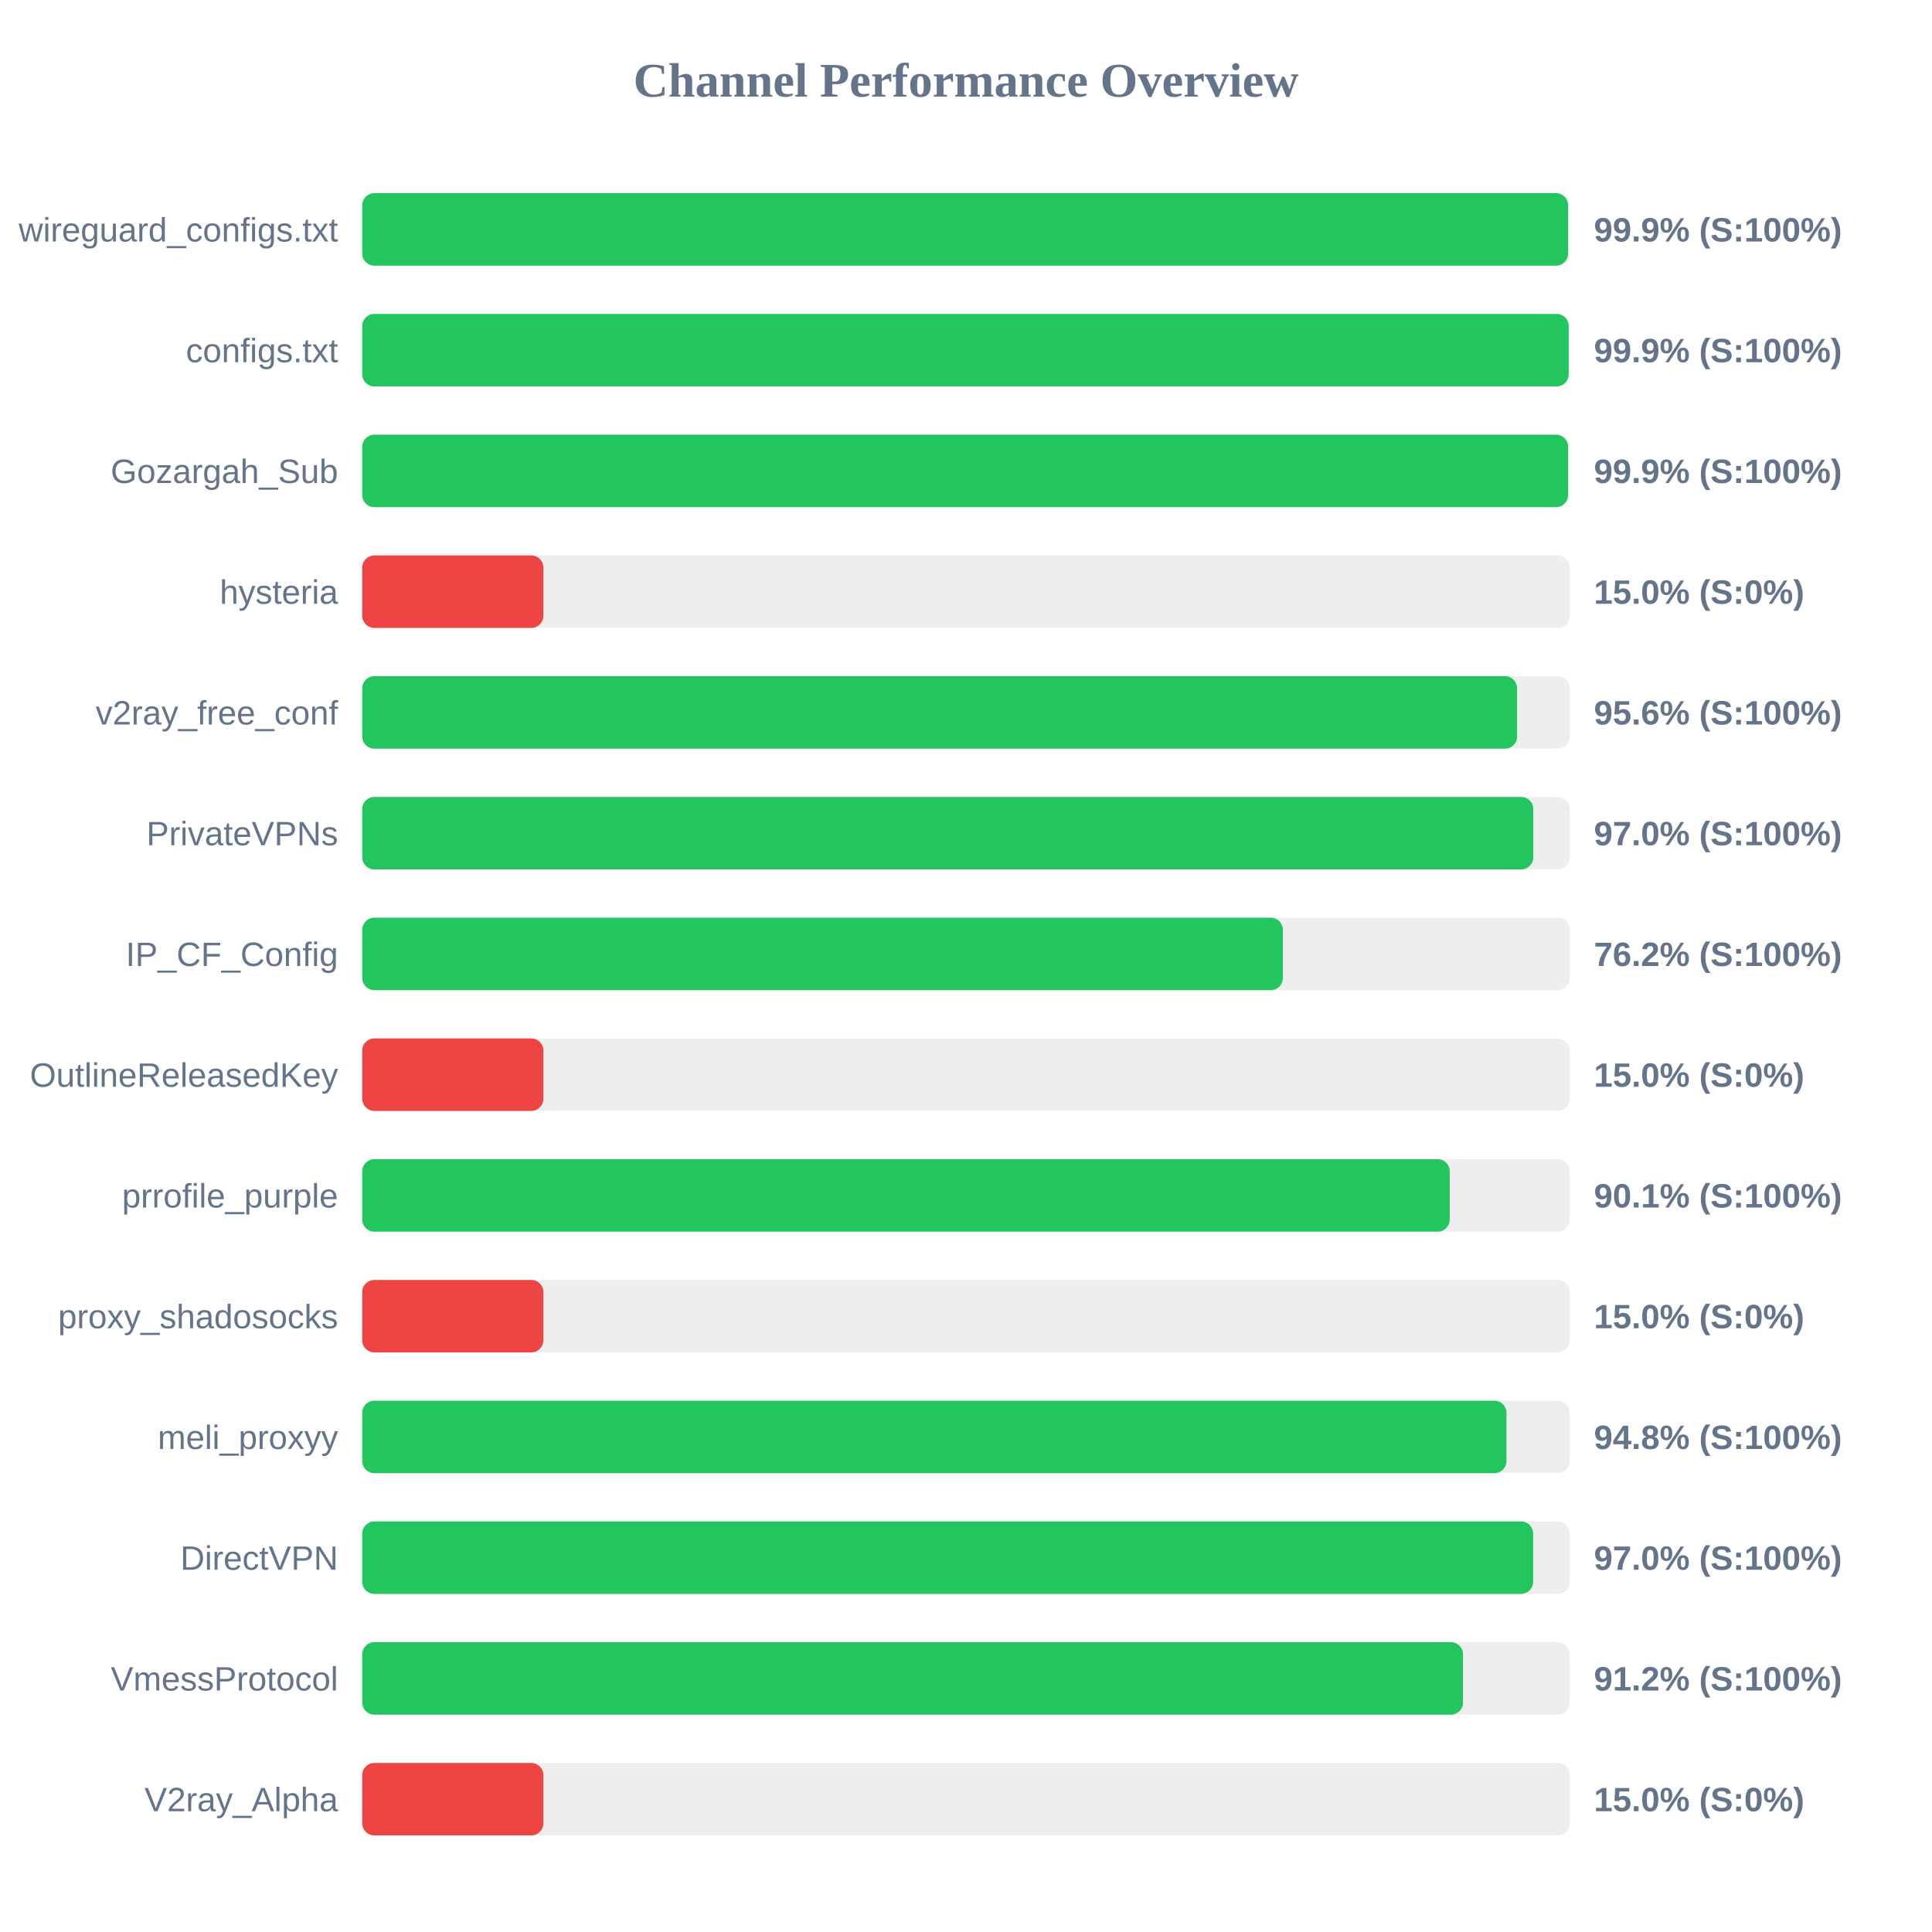
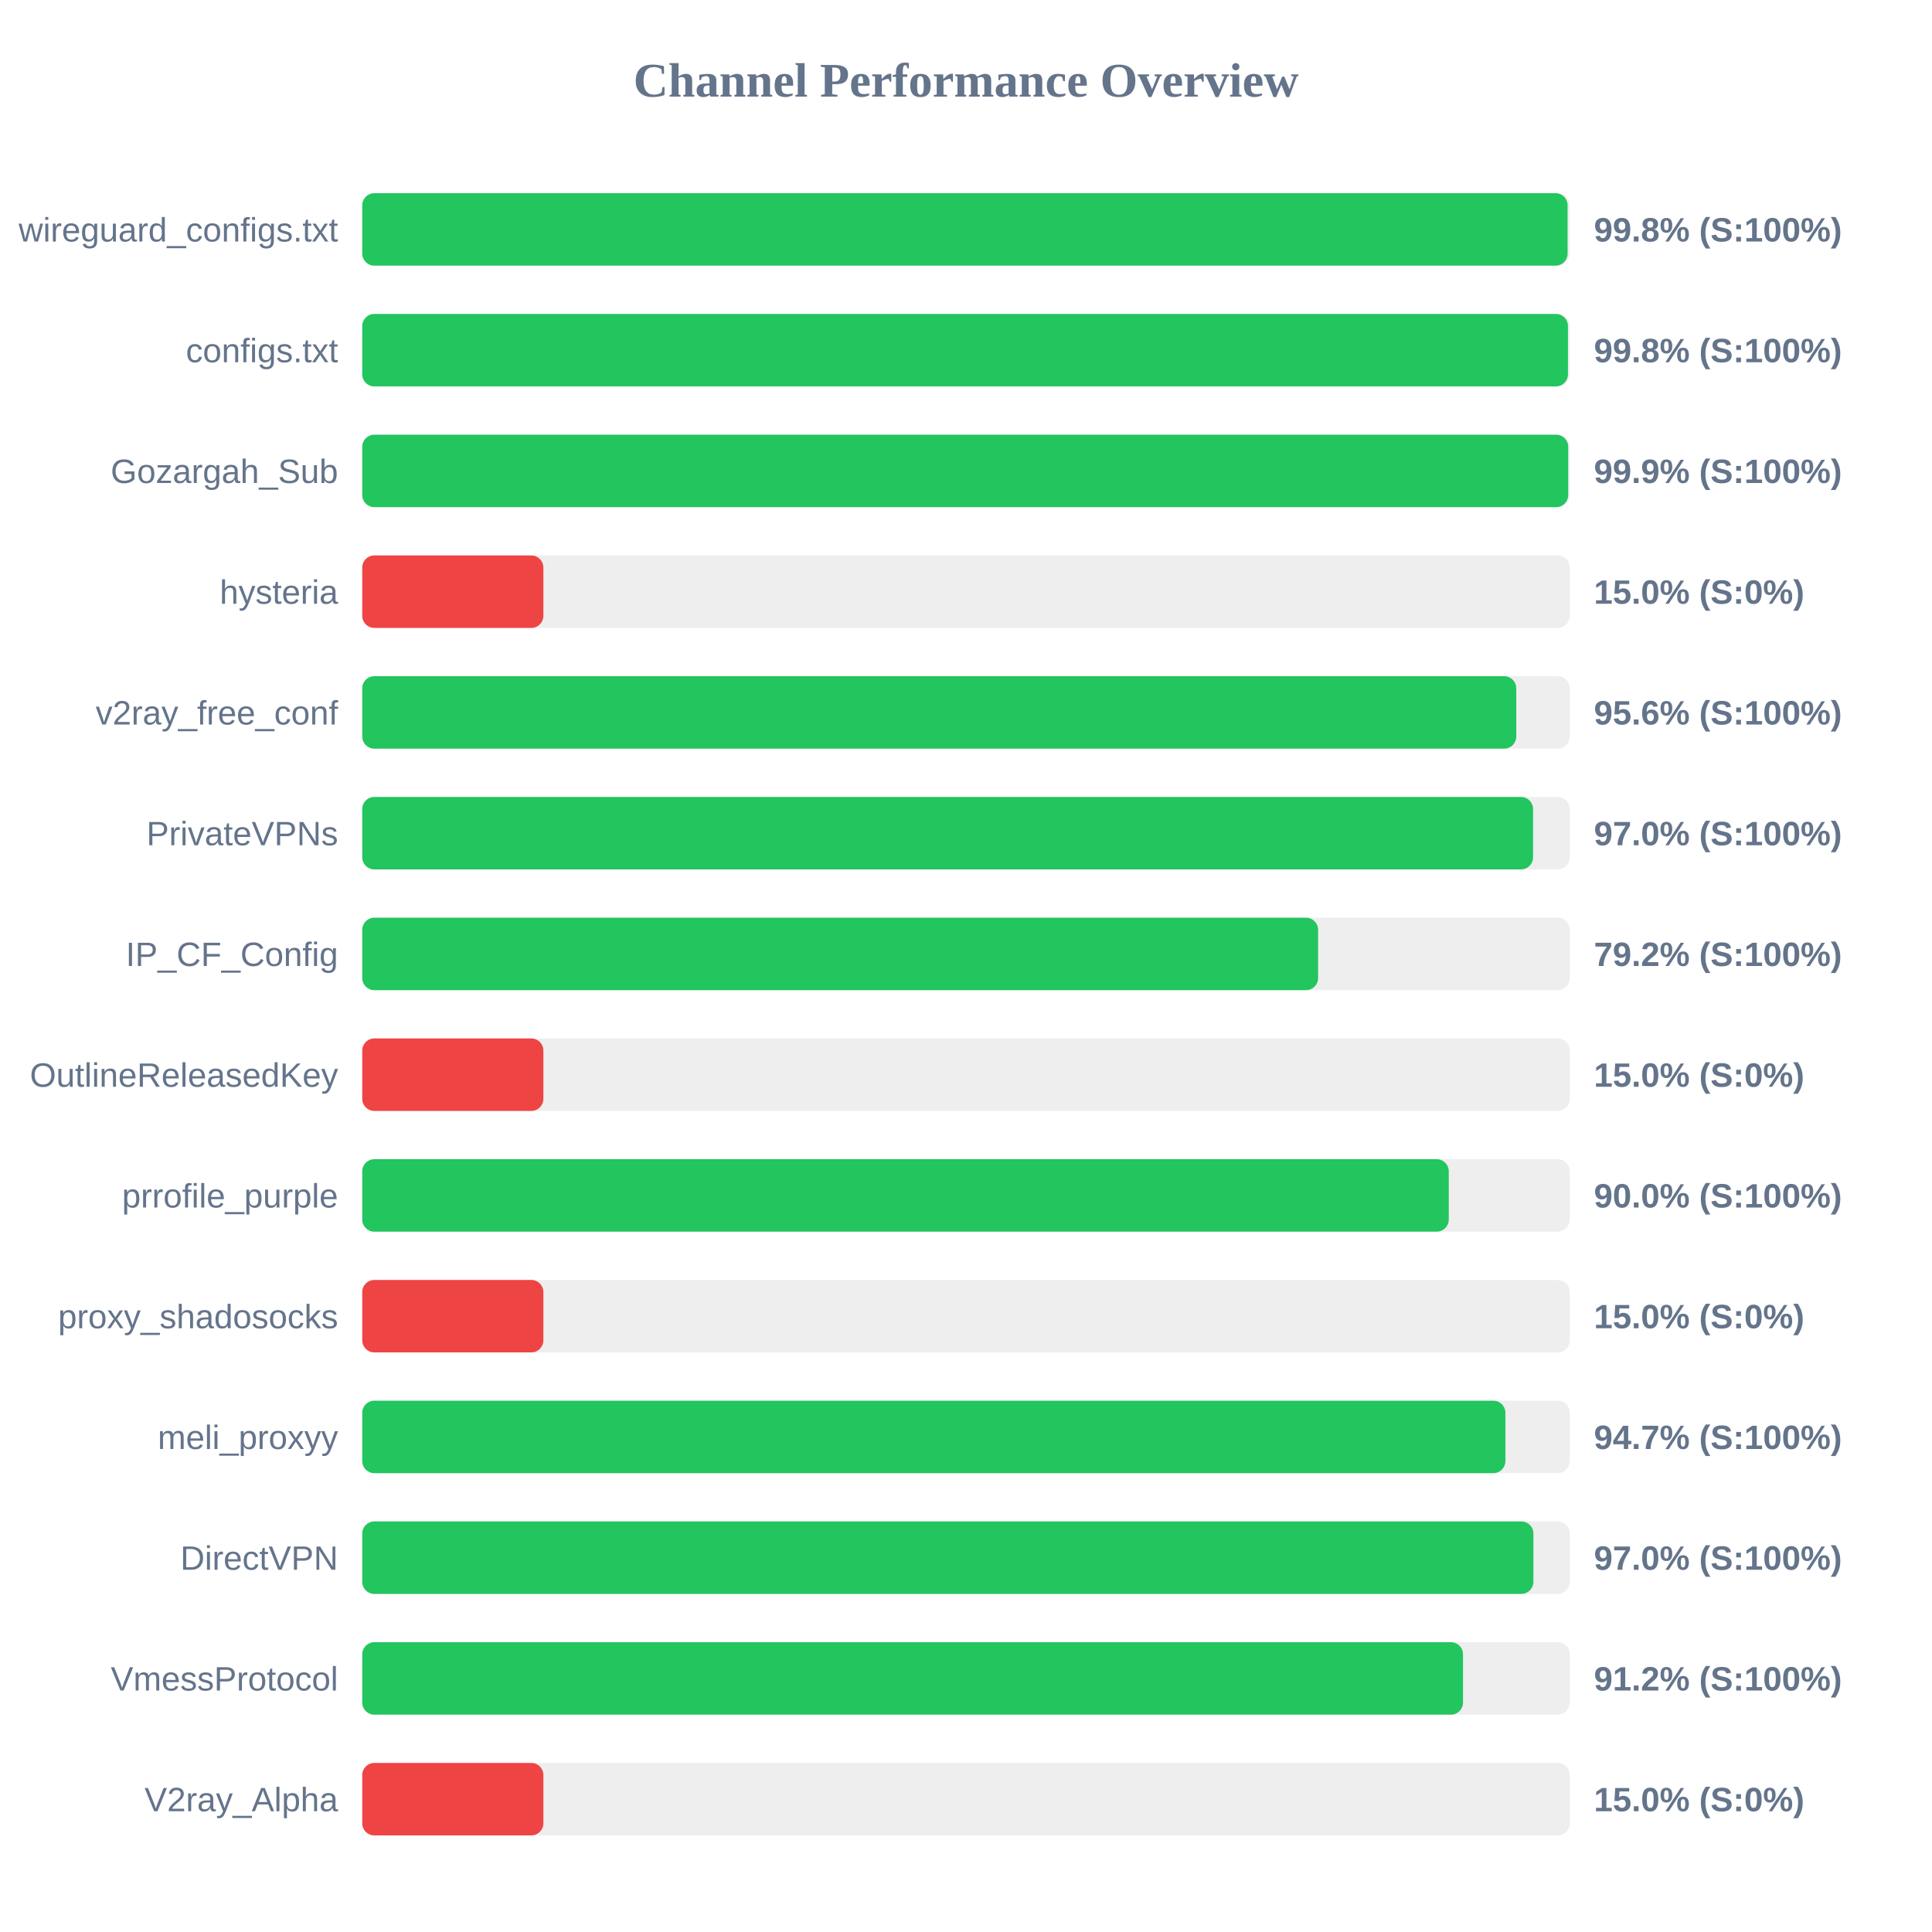
<svg xmlns="http://www.w3.org/2000/svg" width="800" height="800" version="1.1">
  <style>
        .row { font: 14px Arial; fill: #64748b; }
        .score { font: bold 14px Arial; fill: #64748b; }
    </style>
  <text x="400" y="40" text-anchor="middle" font-size="20px" font-weight="bold" fill="#64748b">Channel Performance Overview</text>
  <rect x="150" y="80" width="500" height="30" fill="#eee" rx="5" />
-   <rect x="150" y="80" width="499.3" height="30" fill="#22c55e" rx="5" />
+   <rect x="150" y="80" width="499.1" height="30" fill="#22c55e" rx="5" />
  <text x="140" y="100" text-anchor="end" class="row">wireguard_configs.txt</text>
-   <text x="660" y="100" text-anchor="start" class="score">99.9% (S:100%)</text>
+   <text x="660" y="100" text-anchor="start" class="score">99.8% (S:100%)</text>
  <rect x="150" y="130" width="500" height="30" fill="#eee" rx="5" />
-   <rect x="150" y="130" width="499.55" height="30" fill="#22c55e" rx="5" />
+   <rect x="150" y="130" width="499.25" height="30" fill="#22c55e" rx="5" />
  <text x="140" y="150" text-anchor="end" class="row">configs.txt</text>
-   <text x="660" y="150" text-anchor="start" class="score">99.9% (S:100%)</text>
+   <text x="660" y="150" text-anchor="start" class="score">99.8% (S:100%)</text>
  <rect x="150" y="180" width="500" height="30" fill="#eee" rx="5" />
-   <rect x="150" y="180" width="499.3" height="30" fill="#22c55e" rx="5" />
+   <rect x="150" y="180" width="499.35" height="30" fill="#22c55e" rx="5" />
  <text x="140" y="200" text-anchor="end" class="row">Gozargah_Sub</text>
  <text x="660" y="200" text-anchor="start" class="score">99.9% (S:100%)</text>
  <rect x="150" y="230" width="500" height="30" fill="#eee" rx="5" />
  <rect x="150" y="230" width="75.0" height="30" fill="#ef4444" rx="5" />
  <text x="140" y="250" text-anchor="end" class="row">hysteria</text>
  <text x="660" y="250" text-anchor="start" class="score">15.0% (S:0%)</text>
  <rect x="150" y="280" width="500" height="30" fill="#eee" rx="5" />
-   <rect x="150" y="280" width="478.2" height="30" fill="#22c55e" rx="5" />
+   <rect x="150" y="280" width="477.85" height="30" fill="#22c55e" rx="5" />
  <text x="140" y="300" text-anchor="end" class="row">v2ray_free_conf</text>
  <text x="660" y="300" text-anchor="start" class="score">95.6% (S:100%)</text>
  <rect x="150" y="330" width="500" height="30" fill="#eee" rx="5" />
-   <rect x="150" y="330" width="484.9" height="30" fill="#22c55e" rx="5" />
+   <rect x="150" y="330" width="484.8" height="30" fill="#22c55e" rx="5" />
  <text x="140" y="350" text-anchor="end" class="row">PrivateVPNs</text>
  <text x="660" y="350" text-anchor="start" class="score">97.0% (S:100%)</text>
  <rect x="150" y="380" width="500" height="30" fill="#eee" rx="5" />
-   <rect x="150" y="380" width="381.2" height="30" fill="#22c55e" rx="5" />
+   <rect x="150" y="380" width="395.8" height="30" fill="#22c55e" rx="5" />
  <text x="140" y="400" text-anchor="end" class="row">IP_CF_Config</text>
-   <text x="660" y="400" text-anchor="start" class="score">76.2% (S:100%)</text>
+   <text x="660" y="400" text-anchor="start" class="score">79.2% (S:100%)</text>
  <rect x="150" y="430" width="500" height="30" fill="#eee" rx="5" />
  <rect x="150" y="430" width="75.0" height="30" fill="#ef4444" rx="5" />
  <text x="140" y="450" text-anchor="end" class="row">OutlineReleasedKey</text>
  <text x="660" y="450" text-anchor="start" class="score">15.0% (S:0%)</text>
  <rect x="150" y="480" width="500" height="30" fill="#eee" rx="5" />
-   <rect x="150" y="480" width="450.3" height="30" fill="#22c55e" rx="5" />
+   <rect x="150" y="480" width="449.9" height="30" fill="#22c55e" rx="5" />
  <text x="140" y="500" text-anchor="end" class="row">prrofile_purple</text>
-   <text x="660" y="500" text-anchor="start" class="score">90.1% (S:100%)</text>
+   <text x="660" y="500" text-anchor="start" class="score">90.0% (S:100%)</text>
  <rect x="150" y="530" width="500" height="30" fill="#eee" rx="5" />
  <rect x="150" y="530" width="75.0" height="30" fill="#ef4444" rx="5" />
  <text x="140" y="550" text-anchor="end" class="row">proxy_shadosocks</text>
  <text x="660" y="550" text-anchor="start" class="score">15.0% (S:0%)</text>
  <rect x="150" y="580" width="500" height="30" fill="#eee" rx="5" />
-   <rect x="150" y="580" width="473.8" height="30" fill="#22c55e" rx="5" />
+   <rect x="150" y="580" width="473.35" height="30" fill="#22c55e" rx="5" />
  <text x="140" y="600" text-anchor="end" class="row">meli_proxyy</text>
-   <text x="660" y="600" text-anchor="start" class="score">94.8% (S:100%)</text>
+   <text x="660" y="600" text-anchor="start" class="score">94.7% (S:100%)</text>
  <rect x="150" y="630" width="500" height="30" fill="#eee" rx="5" />
-   <rect x="150" y="630" width="484.85" height="30" fill="#22c55e" rx="5" />
+   <rect x="150" y="630" width="484.95" height="30" fill="#22c55e" rx="5" />
  <text x="140" y="650" text-anchor="end" class="row">DirectVPN</text>
  <text x="660" y="650" text-anchor="start" class="score">97.0% (S:100%)</text>
  <rect x="150" y="680" width="500" height="30" fill="#eee" rx="5" />
  <rect x="150" y="680" width="455.8" height="30" fill="#22c55e" rx="5" />
  <text x="140" y="700" text-anchor="end" class="row">VmessProtocol</text>
  <text x="660" y="700" text-anchor="start" class="score">91.2% (S:100%)</text>
  <rect x="150" y="730" width="500" height="30" fill="#eee" rx="5" />
  <rect x="150" y="730" width="75.0" height="30" fill="#ef4444" rx="5" />
  <text x="140" y="750" text-anchor="end" class="row">V2ray_Alpha</text>
  <text x="660" y="750" text-anchor="start" class="score">15.0% (S:0%)</text>
</svg>
